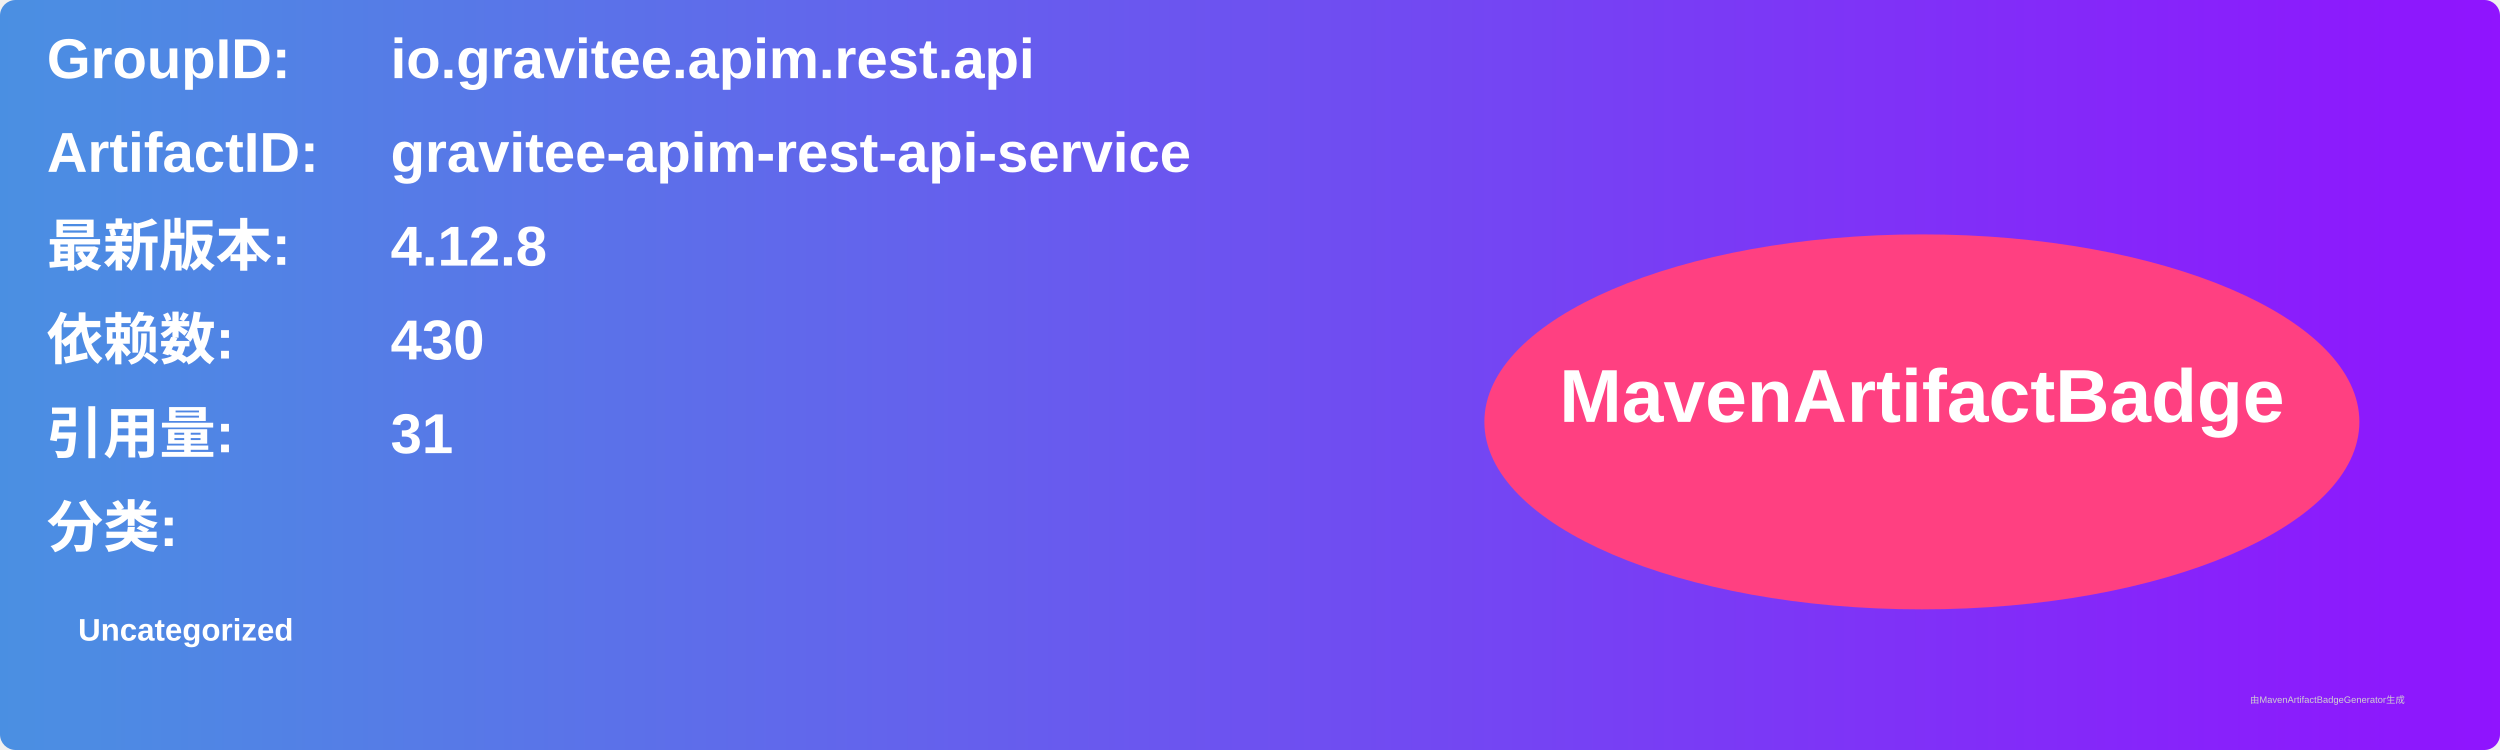
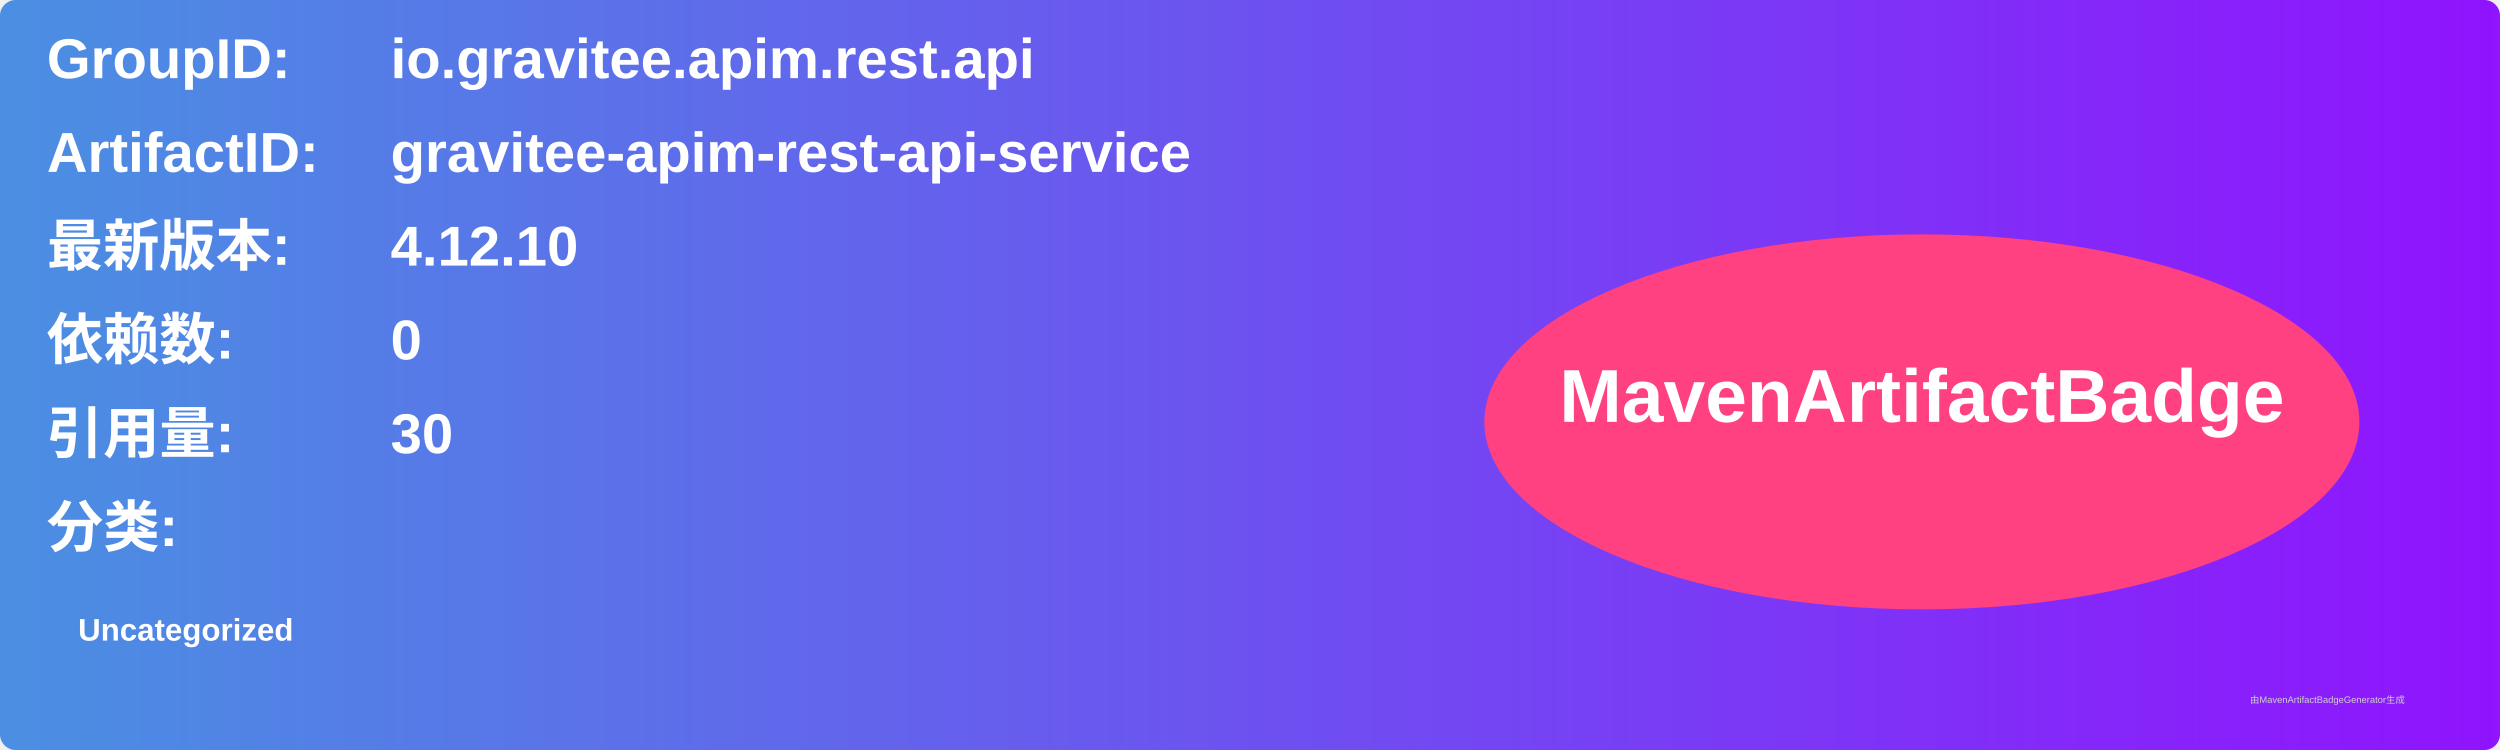
<svg xmlns="http://www.w3.org/2000/svg" width="800" height="240" viewBox="0 0 800 240">
  <linearGradient id="grad" x1="0%" y1="0%" x2="100%" y2="0%">
    <stop offset="0%" stop-color="#4a90e2" />
    <stop offset="100%" stop-color="#9013fe" />
  </linearGradient>
  <rect width="100%" height="100%" rx="5" ry="5" fill="url(#grad)" />
  <g transform="translate(15, 15)">
    <text x="0" y="10" font-family="Arial" font-size="18" fill="white" font-weight="bold" width="260">GroupID:</text>
    <text x="110" y="10" font-family="Arial" font-size="18" fill="white" font-weight="bold" width="460">io.gravitee.apim.rest.api</text>
    <text x="0" y="40" font-family="Arial" font-size="18" fill="white" font-weight="bold" width="260">ArtifactID:</text>
    <text x="110" y="40" font-family="Arial" font-size="18" fill="white" font-weight="bold" width="460">gravitee-apim-rest-api-service</text>
    <text x="0" y="70" font-family="Arial" font-size="18" fill="white" font-weight="bold">最新版本:</text>
    <text x="110" y="70" font-family="Arial" font-size="18" fill="white" font-weight="bold">
-       <tspan font-weight="bold">4.12.8</tspan>
+       <tspan font-weight="bold">4.12.10</tspan>
    </text>
    <text x="0" y="100" font-family="Arial" font-size="18" fill="white" font-weight="bold">依赖数: </text>
    <text x="110" y="100" font-family="Arial" font-size="18" fill="white">
-       <tspan font-weight="bold">430</tspan>
+       <tspan font-weight="bold">0</tspan>
    </text>
    <text x="0" y="130" font-family="Arial" font-size="18" fill="white" font-weight="bold">引用量: </text>
    <text x="110" y="130" font-family="Arial" font-size="18" fill="white">
-       <tspan font-weight="bold">31</tspan>
+       <tspan font-weight="bold">30</tspan>
    </text>
    <text x="0" y="160" font-family="Arial" font-size="18" fill="white" font-weight="bold">分类:</text>
    <text x="10" y="190" font-family="Arial" font-size="10" fill="white">
      <tspan font-weight="bold">Uncategorized</tspan>
    </text>
    <ellipse cx="600" cy="120" rx="140" ry="60" fill="#ff4081" />
    <text x="600" y="120" text-anchor="middle" font-family="Arial" font-size="24" fill="white" font-weight="bold">MavenArtifactBadge</text>
  </g>
  <text x="720" y="225" font-family="Arial" font-size="3" fill="#d0d0d0">由MavenArtifactBadgeGenerator生成</text>
</svg>
